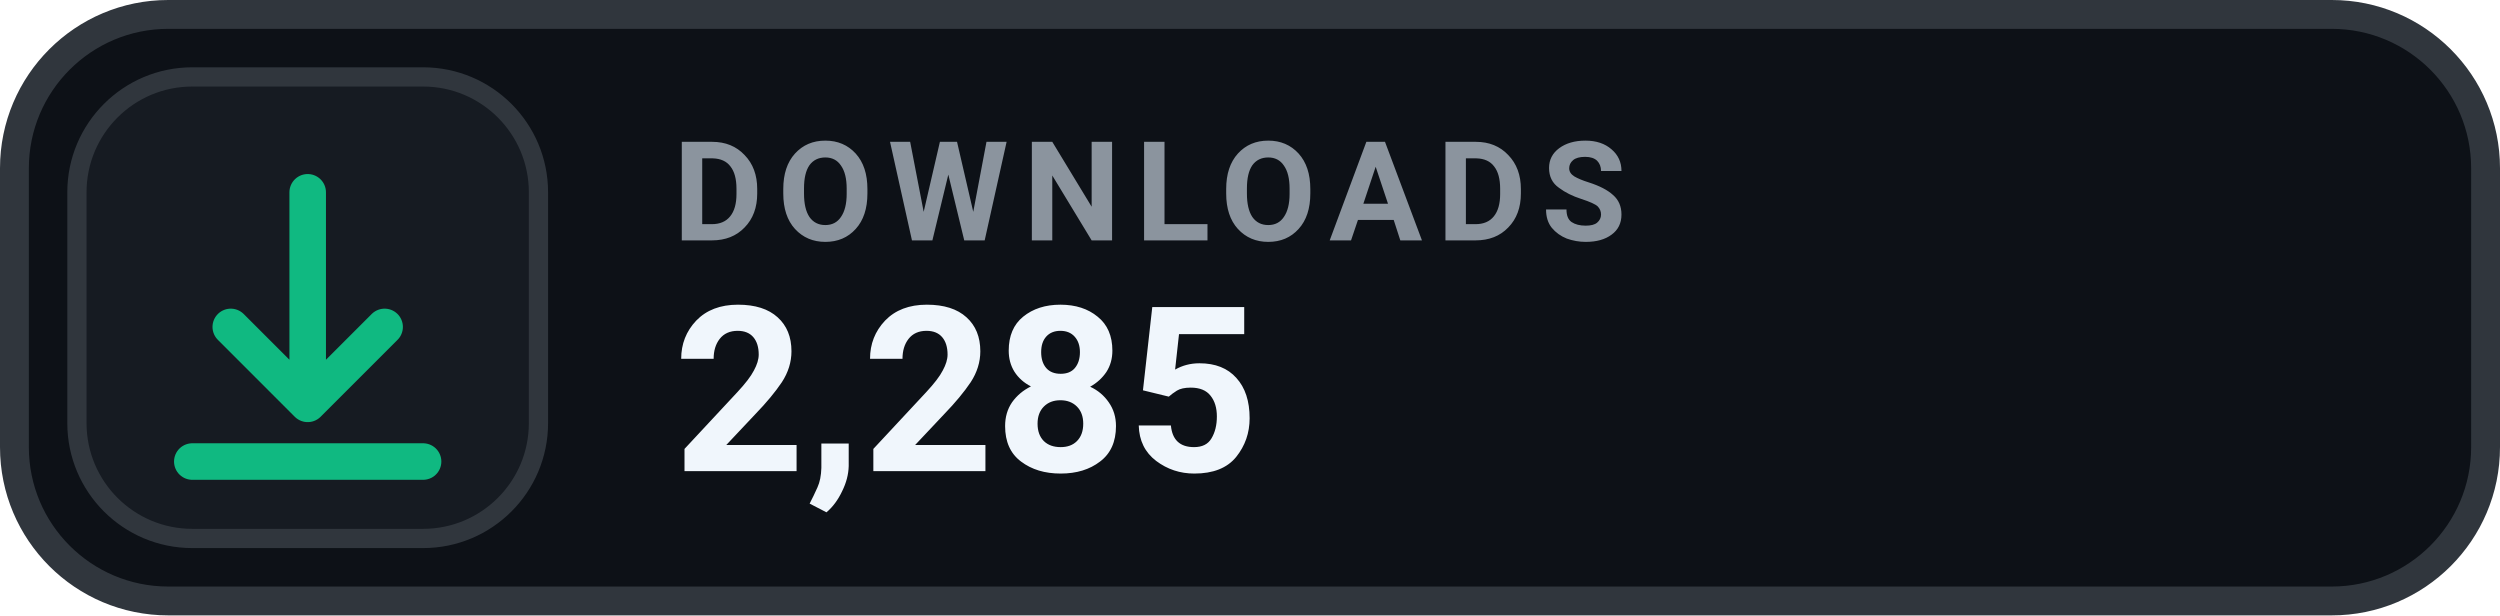
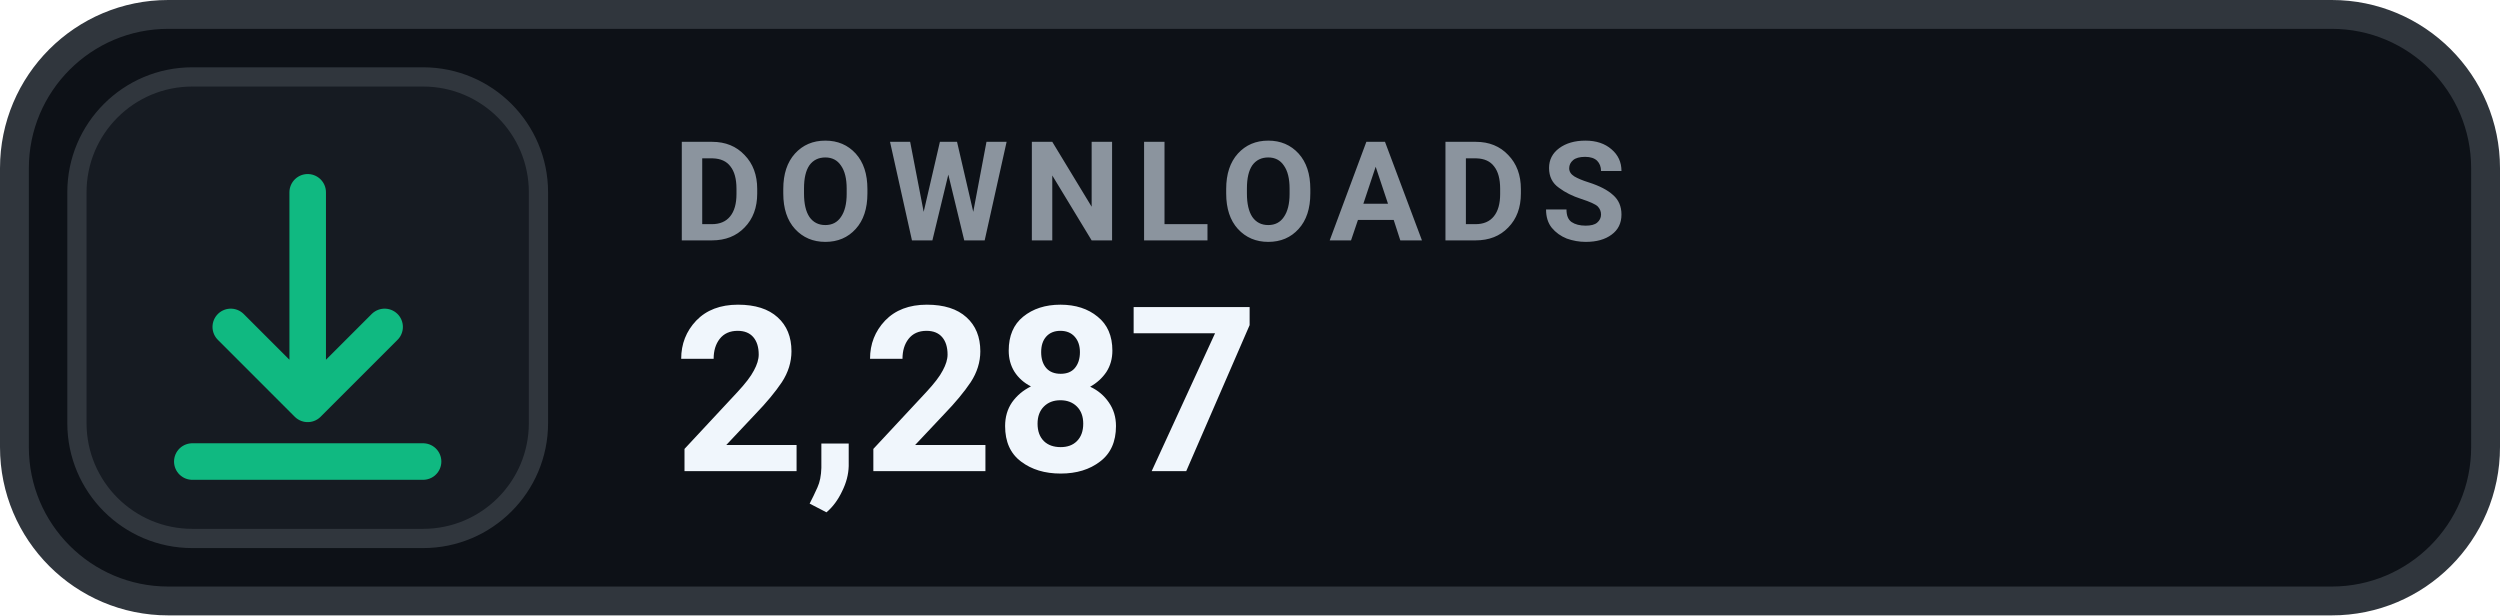
- <svg xmlns="http://www.w3.org/2000/svg" width="130" height="32" viewBox="0 0 130 32" role="img" aria-label="DOWNLOADS 2,285">
+ <svg xmlns="http://www.w3.org/2000/svg" width="130" height="32" viewBox="0 0 130 32" role="img" aria-label="DOWNLOADS 2,287">
  <rect x=".75" y=".75" width="128.5" height="30.5" rx="8" fill="#0D1117" stroke="#30363D" stroke-width="1.5" />
  <rect x="4" y="4" width="24" height="24" rx="6" fill="#161B22" stroke="#30363D" stroke-width="1" />
  <g transform="translate(16 16)" style="color:#10B981;">
    <path d="M0 -6 v11 m0 0 l4 -4 m-4 4 l-4 -4 M-6 8 h12" fill="none" stroke="currentColor" stroke-width="1.9" stroke-linecap="round" stroke-linejoin="round" />
  </g>
  <text x="35" y="12.5" fill="#8B949E" font-family="-apple-system,BlinkMacSystemFont,'Segoe UI',Roboto,Helvetica,Arial,sans-serif" font-size="7.2" font-weight="700" letter-spacing=".75">DOWNLOADS</text>
-   <text x="35" y="24.5" fill="#F0F6FC" font-family="-apple-system,BlinkMacSystemFont,'Segoe UI',Roboto,Helvetica,Arial,sans-serif" font-size="12" font-weight="700">2,285</text>
+   <text x="35" y="24.5" fill="#F0F6FC" font-family="-apple-system,BlinkMacSystemFont,'Segoe UI',Roboto,Helvetica,Arial,sans-serif" font-size="12" font-weight="700">2,287</text>
</svg>
